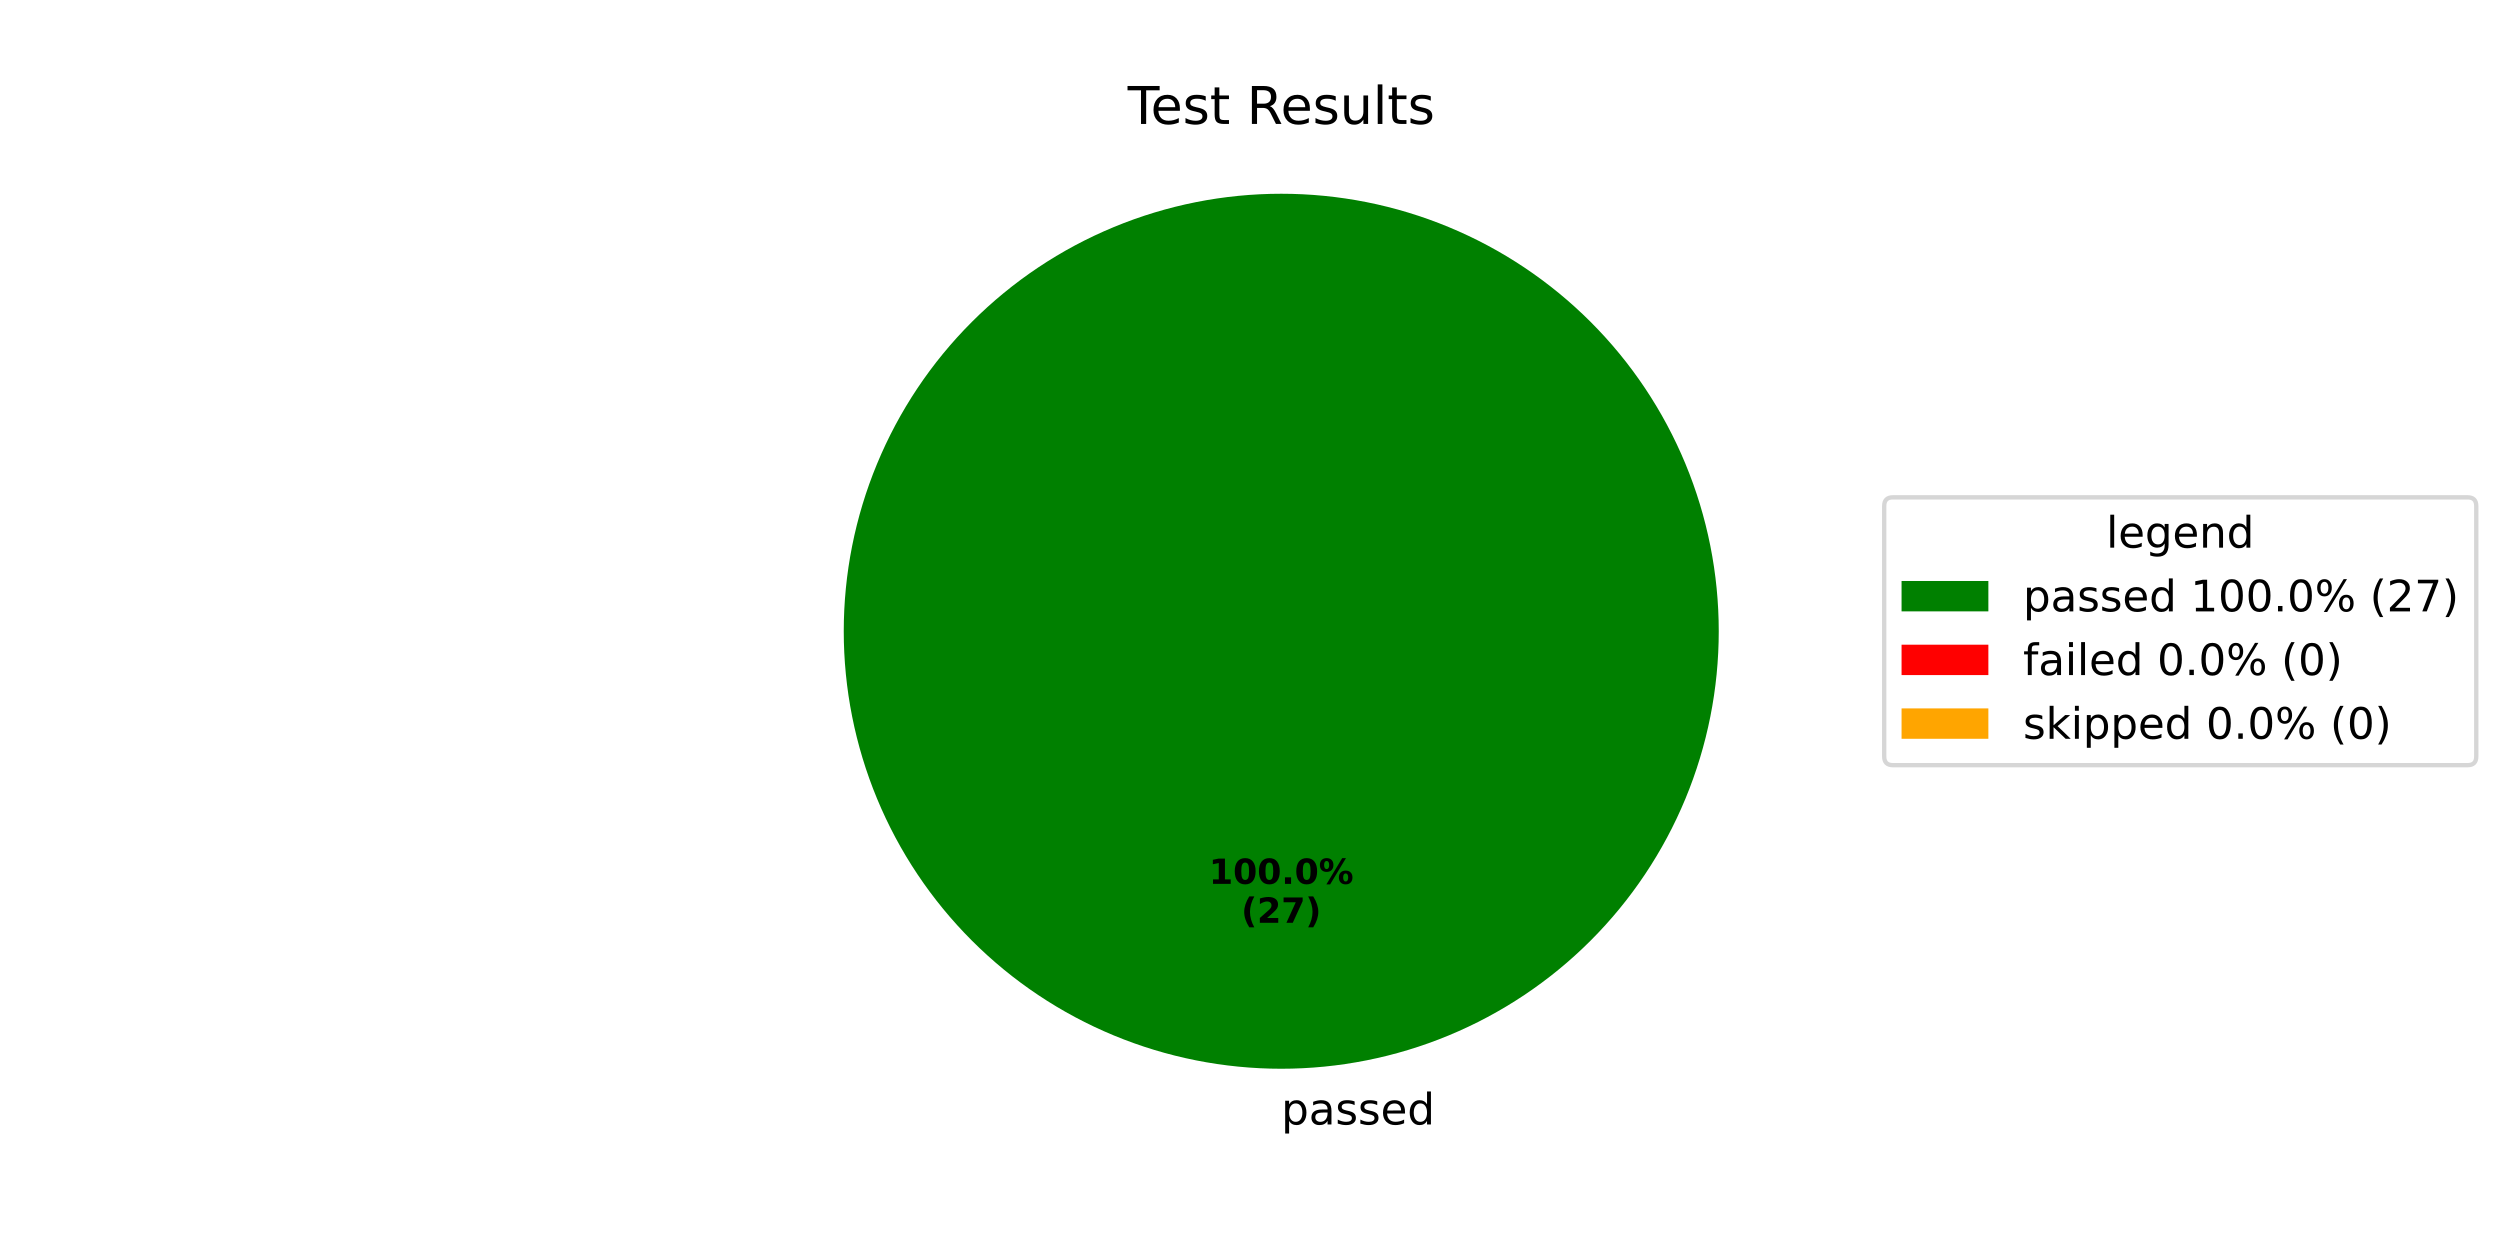
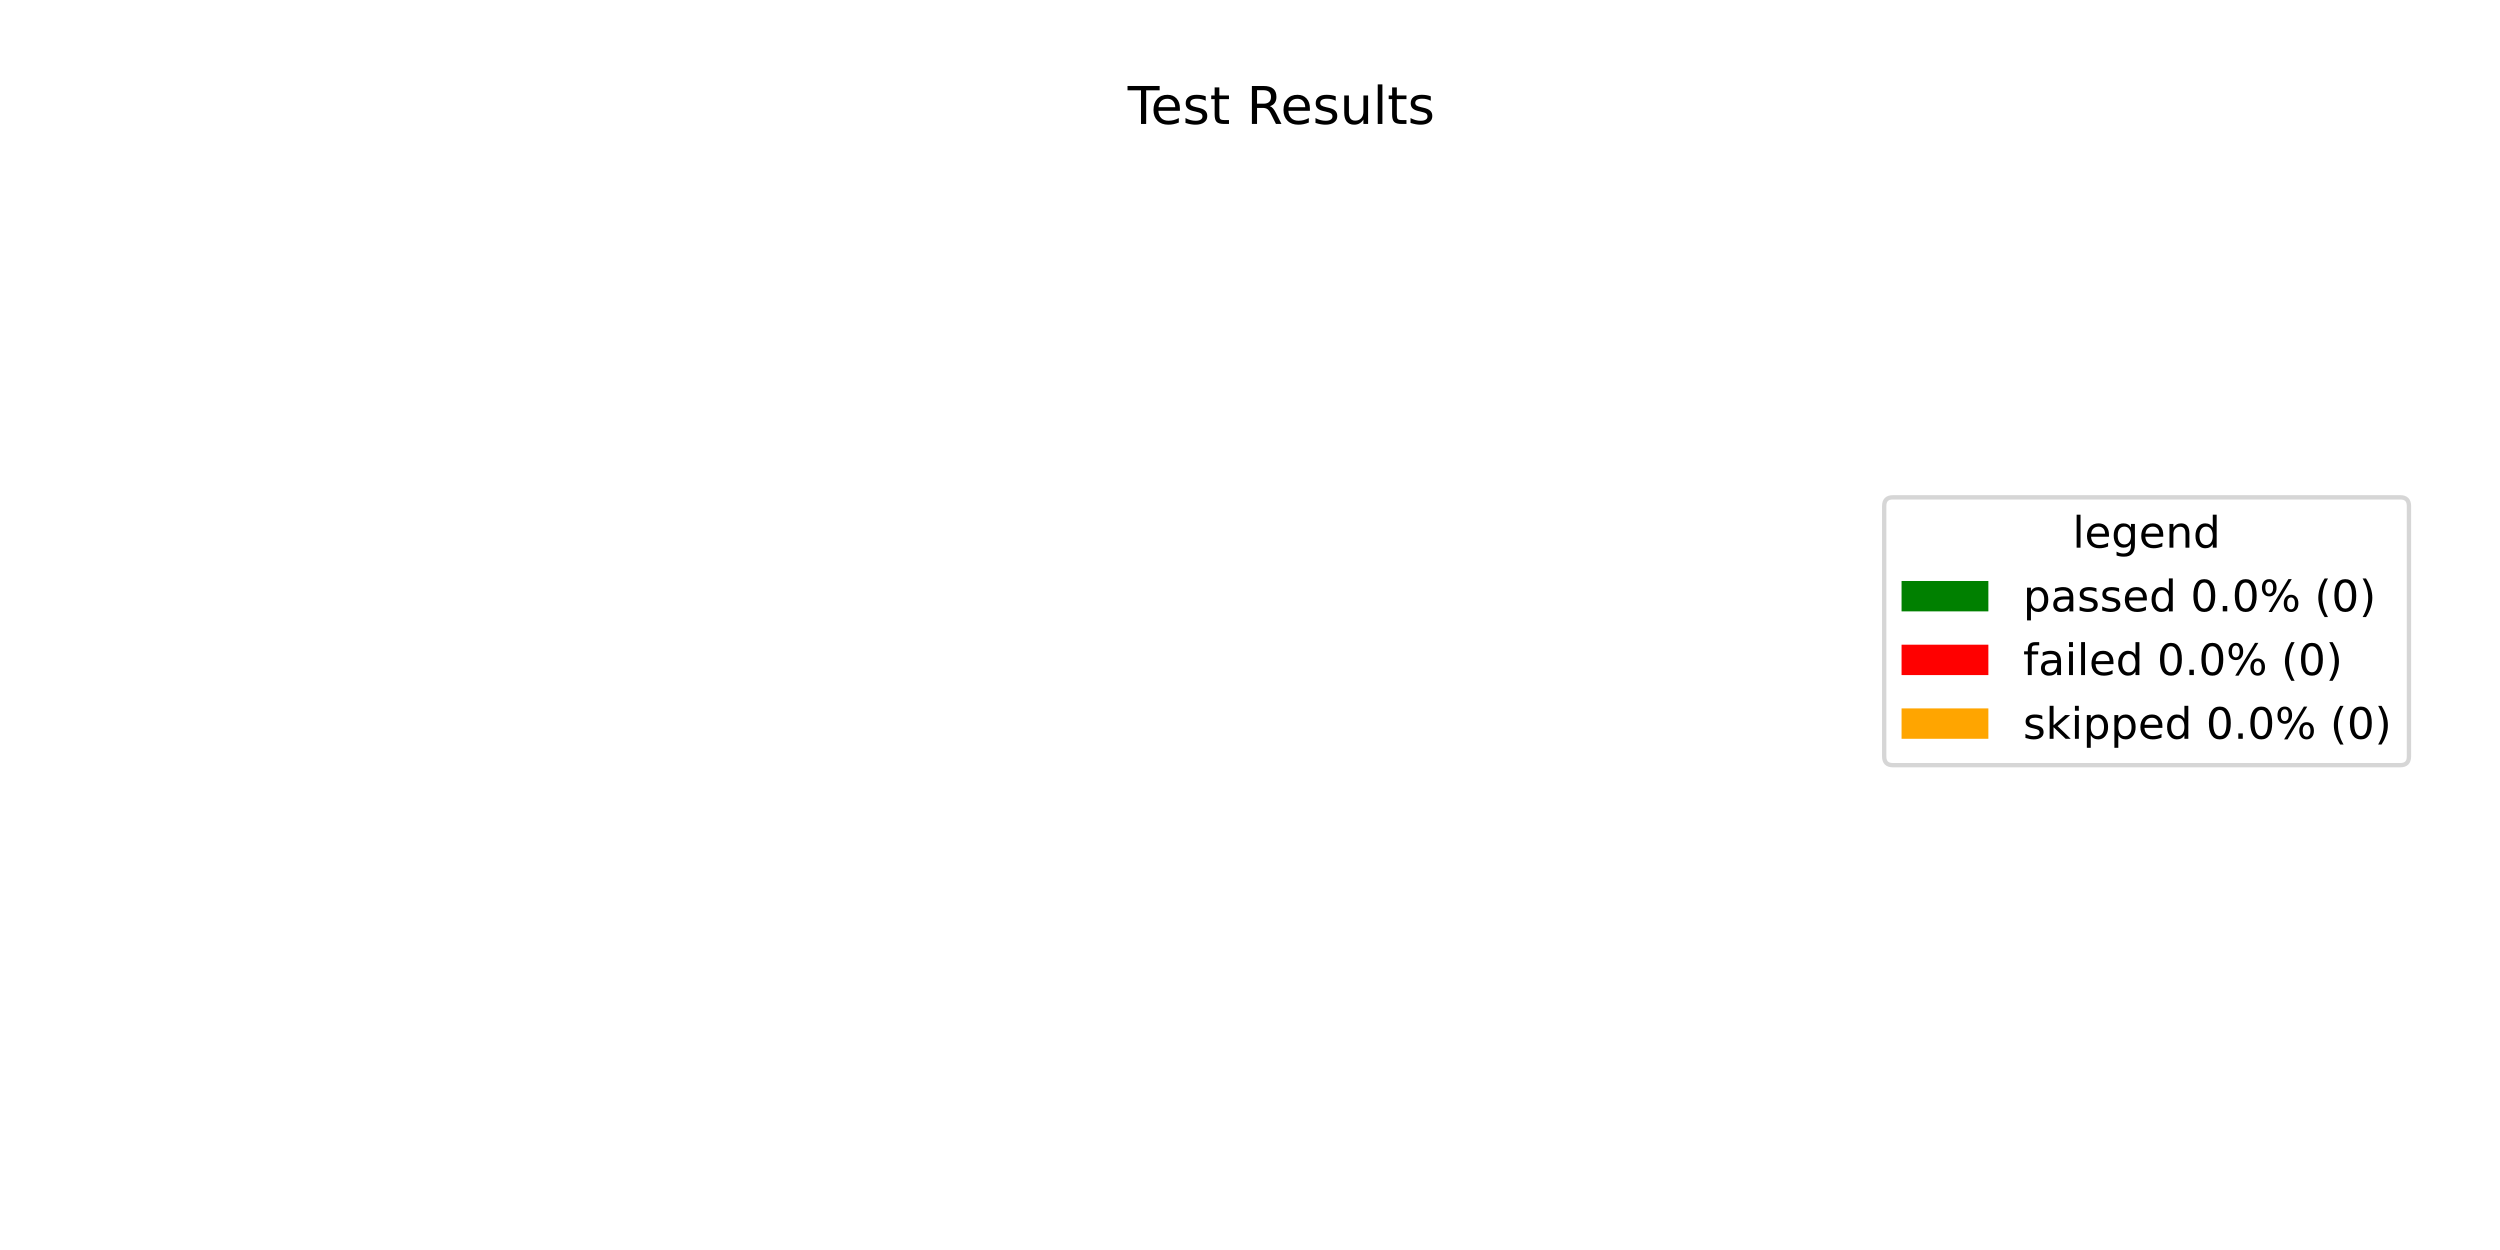
<svg xmlns="http://www.w3.org/2000/svg" xmlns:xlink="http://www.w3.org/1999/xlink" width="576pt" height="288pt" viewBox="0 0 576 288" version="1.1">
  <defs>
    <style type="text/css">*{stroke-linejoin: round; stroke-linecap: butt}</style>
  </defs>
  <g id="figure_1">
    <g id="patch_1">
      <path d="M 0 288  L 576 288  L 576 0  L 0 0  z " style="fill: #ffffff" />
    </g>
    <g id="axes_1">
      <g id="patch_2">
-         <path d="M 396 145.44  C 396 132.203 393.393 119.095 388.327 106.866  C 383.262 94.636 375.836 83.524 366.476 74.164  C 357.116 64.804 346.004 57.378 333.774 52.313  C 321.545 47.247 308.437 44.64 295.2 44.64  C 281.963 44.64 268.855 47.247 256.626 52.313  C 244.396 57.378 233.284 64.804 223.924 74.164  C 214.564 83.524 207.138 94.636 202.073 106.866  C 197.007 119.095 194.4 132.203 194.4 145.44  C 194.4 158.677 197.007 171.785 202.073 184.014  C 207.138 196.244 214.564 207.356 223.924 216.716  C 233.284 226.076 244.396 233.502 256.626 238.567  C 268.855 243.633 281.963 246.24 295.2 246.24  C 308.437 246.24 321.545 243.633 333.774 238.567  C 346.004 233.502 357.116 226.076 366.476 216.716  C 375.836 207.356 383.262 196.244 388.327 184.014  C 393.393 171.785 396 158.677 396 145.44  M 295.2 145.44  z " style="fill: #008000" />
+         <path d="M 295.2 44.64  C 295.2 44.64 295.2 44.64 295.2 44.64  L 295.2 246.24  z " style="fill: #008000" />
      </g>
      <g id="patch_3">
-         <path d="M 295.2 44.64  C 295.2 44.64 295.2 44.64 295.2 44.64  L 295.2 145.44  z " style="fill: #ff0000" />
+         <path d="M 295.2 44.64  C 295.2 44.64 295.2 44.64 295.2 44.64  L 295.2 246.24  z " style="fill: #ff0000" />
      </g>
      <g id="patch_4">
-         <path d="M 295.2 44.64  C 295.2 44.64 295.2 44.64 295.2 44.64  L 295.2 145.44  z " style="fill: #ffa500" />
+         <path d="M 295.2 44.64  C 295.2 44.64 295.2 44.64 295.2 44.64  L 295.2 246.24  z " style="fill: #ffa500" />
      </g>
      <g id="matplotlib.axis_1" />
      <g id="matplotlib.axis_2" />
      <g id="text_1">
-         <g transform="translate(295.2 259.0794) scale(0.1 -0.1)">
-           <defs>
-             <path id="DejaVuSans-70" d="M 1159 525  L 1159 -1331  L 581 -1331  L 581 3500  L 1159 3500  L 1159 2969  Q 1341 3281 1617 3432  Q 1894 3584 2278 3584  Q 2916 3584 3314 3078  Q 3713 2572 3713 1747  Q 3713 922 3314 415  Q 2916 -91 2278 -91  Q 1894 -91 1617 61  Q 1341 213 1159 525  z M 3116 1747  Q 3116 2381 2855 2742  Q 2594 3103 2138 3103  Q 1681 3103 1420 2742  Q 1159 2381 1159 1747  Q 1159 1113 1420 752  Q 1681 391 2138 391  Q 2594 391 2855 752  Q 3116 1113 3116 1747  z " transform="scale(0.015625)" />
-             <path id="DejaVuSans-61" d="M 2194 1759  Q 1497 1759 1228 1600  Q 959 1441 959 1056  Q 959 750 1161 570  Q 1363 391 1709 391  Q 2188 391 2477 730  Q 2766 1069 2766 1631  L 2766 1759  L 2194 1759  z M 3341 1997  L 3341 0  L 2766 0  L 2766 531  Q 2569 213 2275 61  Q 1981 -91 1556 -91  Q 1019 -91 701 211  Q 384 513 384 1019  Q 384 1609 779 1909  Q 1175 2209 1959 2209  L 2766 2209  L 2766 2266  Q 2766 2663 2505 2880  Q 2244 3097 1772 3097  Q 1472 3097 1187 3025  Q 903 2953 641 2809  L 641 3341  Q 956 3463 1253 3523  Q 1550 3584 1831 3584  Q 2591 3584 2966 3190  Q 3341 2797 3341 1997  z " transform="scale(0.015625)" />
-             <path id="DejaVuSans-73" d="M 2834 3397  L 2834 2853  Q 2591 2978 2328 3040  Q 2066 3103 1784 3103  Q 1356 3103 1142 2972  Q 928 2841 928 2578  Q 928 2378 1081 2264  Q 1234 2150 1697 2047  L 1894 2003  Q 2506 1872 2764 1633  Q 3022 1394 3022 966  Q 3022 478 2636 193  Q 2250 -91 1575 -91  Q 1294 -91 989 -36  Q 684 19 347 128  L 347 722  Q 666 556 975 473  Q 1284 391 1588 391  Q 1994 391 2212 530  Q 2431 669 2431 922  Q 2431 1156 2273 1281  Q 2116 1406 1581 1522  L 1381 1569  Q 847 1681 609 1914  Q 372 2147 372 2553  Q 372 3047 722 3315  Q 1072 3584 1716 3584  Q 2034 3584 2315 3537  Q 2597 3491 2834 3397  z " transform="scale(0.015625)" />
-             <path id="DejaVuSans-65" d="M 3597 1894  L 3597 1613  L 953 1613  Q 991 1019 1311 708  Q 1631 397 2203 397  Q 2534 397 2845 478  Q 3156 559 3463 722  L 3463 178  Q 3153 47 2828 -22  Q 2503 -91 2169 -91  Q 1331 -91 842 396  Q 353 884 353 1716  Q 353 2575 817 3079  Q 1281 3584 2069 3584  Q 2775 3584 3186 3129  Q 3597 2675 3597 1894  z M 3022 2063  Q 3016 2534 2758 2815  Q 2500 3097 2075 3097  Q 1594 3097 1305 2825  Q 1016 2553 972 2059  L 3022 2063  z " transform="scale(0.015625)" />
-             <path id="DejaVuSans-64" d="M 2906 2969  L 2906 4863  L 3481 4863  L 3481 0  L 2906 0  L 2906 525  Q 2725 213 2448 61  Q 2172 -91 1784 -91  Q 1150 -91 751 415  Q 353 922 353 1747  Q 353 2572 751 3078  Q 1150 3584 1784 3584  Q 2172 3584 2448 3432  Q 2725 3281 2906 2969  z M 947 1747  Q 947 1113 1208 752  Q 1469 391 1925 391  Q 2381 391 2643 752  Q 2906 1113 2906 1747  Q 2906 2381 2643 2742  Q 2381 3103 1925 3103  Q 1469 3103 1208 2742  Q 947 2381 947 1747  z " transform="scale(0.015625)" />
-           </defs>
-           <use xlink:href="#DejaVuSans-70" />
-           <use xlink:href="#DejaVuSans-61" transform="translate(63.47656 0)" />
-           <use xlink:href="#DejaVuSans-73" transform="translate(124.7559 0)" />
-           <use xlink:href="#DejaVuSans-73" transform="translate(176.8555 0)" />
-           <use xlink:href="#DejaVuSans-65" transform="translate(228.9551 0)" />
-           <use xlink:href="#DejaVuSans-64" transform="translate(290.4785 0)" />
-         </g>
-       </g>
-       <g id="text_2">
-         <g transform="translate(278.54 203.6484) scale(0.08 -0.08)">
-           <defs>
-             <path id="DejaVuSans-Bold-31" d="M 750 831  L 1813 831  L 1813 3847  L 722 3622  L 722 4441  L 1806 4666  L 2950 4666  L 2950 831  L 4013 831  L 4013 0  L 750 0  L 750 831  z " transform="scale(0.015625)" />
-             <path id="DejaVuSans-Bold-30" d="M 2944 2338  Q 2944 3213 2780 3570  Q 2616 3928 2228 3928  Q 1841 3928 1675 3570  Q 1509 3213 1509 2338  Q 1509 1453 1675 1090  Q 1841 728 2228 728  Q 2613 728 2778 1090  Q 2944 1453 2944 2338  z M 4147 2328  Q 4147 1169 3647 539  Q 3147 -91 2228 -91  Q 1306 -91 806 539  Q 306 1169 306 2328  Q 306 3491 806 4120  Q 1306 4750 2228 4750  Q 3147 4750 3647 4120  Q 4147 3491 4147 2328  z " transform="scale(0.015625)" />
-             <path id="DejaVuSans-Bold-2e" d="M 653 1209  L 1778 1209  L 1778 0  L 653 0  L 653 1209  z " transform="scale(0.015625)" />
-             <path id="DejaVuSans-Bold-25" d="M 4959 1925  Q 4738 1925 4616 1733  Q 4494 1541 4494 1184  Q 4494 825 4614 633  Q 4734 441 4959 441  Q 5184 441 5303 633  Q 5422 825 5422 1184  Q 5422 1541 5301 1733  Q 5181 1925 4959 1925  z M 4959 2450  Q 5541 2450 5875 2112  Q 6209 1775 6209 1184  Q 6209 594 5875 251  Q 5541 -91 4959 -91  Q 4378 -91 4042 251  Q 3706 594 3706 1184  Q 3706 1772 4042 2111  Q 4378 2450 4959 2450  z M 2094 -91  L 1403 -91  L 4319 4750  L 5013 4750  L 2094 -91  z M 1453 4750  Q 2034 4750 2367 4411  Q 2700 4072 2700 3481  Q 2700 2891 2367 2550  Q 2034 2209 1453 2209  Q 872 2209 539 2550  Q 206 2891 206 3481  Q 206 4072 539 4411  Q 872 4750 1453 4750  z M 1453 4225  Q 1228 4225 1106 4031  Q 984 3838 984 3481  Q 984 3122 1106 2926  Q 1228 2731 1453 2731  Q 1678 2731 1798 2926  Q 1919 3122 1919 3481  Q 1919 3838 1797 4031  Q 1675 4225 1453 4225  z " transform="scale(0.015625)" />
-           </defs>
-           <use xlink:href="#DejaVuSans-Bold-31" />
-           <use xlink:href="#DejaVuSans-Bold-30" transform="translate(69.58008 0)" />
-           <use xlink:href="#DejaVuSans-Bold-30" transform="translate(139.1602 0)" />
-           <use xlink:href="#DejaVuSans-Bold-2e" transform="translate(208.7402 0)" />
-           <use xlink:href="#DejaVuSans-Bold-30" transform="translate(246.7285 0)" />
-           <use xlink:href="#DejaVuSans-Bold-25" transform="translate(316.3086 0)" />
-         </g>
-         <g transform="translate(285.9775 212.6066) scale(0.08 -0.08)">
-           <defs>
-             <path id="DejaVuSans-Bold-28" d="M 2413 -844  L 1484 -844  Q 1006 -72 778 623  Q 550 1319 550 2003  Q 550 2688 779 3389  Q 1009 4091 1484 4856  L 2413 4856  Q 2013 4116 1813 3408  Q 1613 2700 1613 2009  Q 1613 1319 1811 609  Q 2009 -100 2413 -844  z " transform="scale(0.015625)" />
-             <path id="DejaVuSans-Bold-32" d="M 1844 884  L 3897 884  L 3897 0  L 506 0  L 506 884  L 2209 2388  Q 2438 2594 2547 2791  Q 2656 2988 2656 3200  Q 2656 3528 2436 3728  Q 2216 3928 1850 3928  Q 1569 3928 1234 3808  Q 900 3688 519 3450  L 519 4475  Q 925 4609 1322 4679  Q 1719 4750 2100 4750  Q 2938 4750 3402 4381  Q 3866 4013 3866 3353  Q 3866 2972 3669 2642  Q 3472 2313 2841 1759  L 1844 884  z " transform="scale(0.015625)" />
-             <path id="DejaVuSans-Bold-37" d="M 428 4666  L 3944 4666  L 3944 3988  L 2125 0  L 953 0  L 2675 3781  L 428 3781  L 428 4666  z " transform="scale(0.015625)" />
-             <path id="DejaVuSans-Bold-29" d="M 513 -844  Q 913 -100 1113 609  Q 1313 1319 1313 2009  Q 1313 2700 1113 3408  Q 913 4116 513 4856  L 1441 4856  Q 1916 4091 2145 3389  Q 2375 2688 2375 2003  Q 2375 1319 2147 623  Q 1919 -72 1441 -844  L 513 -844  z " transform="scale(0.015625)" />
-           </defs>
-           <use xlink:href="#DejaVuSans-Bold-28" />
-           <use xlink:href="#DejaVuSans-Bold-32" transform="translate(45.70312 0)" />
-           <use xlink:href="#DejaVuSans-Bold-37" transform="translate(115.2832 0)" />
-           <use xlink:href="#DejaVuSans-Bold-29" transform="translate(184.8633 0)" />
-         </g>
-       </g>
-       <g id="text_3">
        <g transform="translate(259.815 28.56) scale(0.12 -0.12)">
          <defs>
            <path id="DejaVuSans-54" d="M -19 4666  L 3928 4666  L 3928 4134  L 2272 4134  L 2272 0  L 1638 0  L 1638 4134  L -19 4134  L -19 4666  z " transform="scale(0.015625)" />
+             <path id="DejaVuSans-65" d="M 3597 1894  L 3597 1613  L 953 1613  Q 991 1019 1311 708  Q 1631 397 2203 397  Q 2534 397 2845 478  Q 3156 559 3463 722  L 3463 178  Q 3153 47 2828 -22  Q 2503 -91 2169 -91  Q 1331 -91 842 396  Q 353 884 353 1716  Q 353 2575 817 3079  Q 1281 3584 2069 3584  Q 2775 3584 3186 3129  Q 3597 2675 3597 1894  z M 3022 2063  Q 3016 2534 2758 2815  Q 2500 3097 2075 3097  Q 1594 3097 1305 2825  Q 1016 2553 972 2059  L 3022 2063  z " transform="scale(0.015625)" />
+             <path id="DejaVuSans-73" d="M 2834 3397  L 2834 2853  Q 2591 2978 2328 3040  Q 2066 3103 1784 3103  Q 1356 3103 1142 2972  Q 928 2841 928 2578  Q 928 2378 1081 2264  Q 1234 2150 1697 2047  L 1894 2003  Q 2506 1872 2764 1633  Q 3022 1394 3022 966  Q 3022 478 2636 193  Q 2250 -91 1575 -91  Q 1294 -91 989 -36  Q 684 19 347 128  L 347 722  Q 666 556 975 473  Q 1284 391 1588 391  Q 1994 391 2212 530  Q 2431 669 2431 922  Q 2431 1156 2273 1281  Q 2116 1406 1581 1522  L 1381 1569  Q 847 1681 609 1914  Q 372 2147 372 2553  Q 372 3047 722 3315  Q 1072 3584 1716 3584  Q 2034 3584 2315 3537  Q 2597 3491 2834 3397  z " transform="scale(0.015625)" />
            <path id="DejaVuSans-74" d="M 1172 4494  L 1172 3500  L 2356 3500  L 2356 3053  L 1172 3053  L 1172 1153  Q 1172 725 1289 603  Q 1406 481 1766 481  L 2356 481  L 2356 0  L 1766 0  Q 1100 0 847 248  Q 594 497 594 1153  L 594 3053  L 172 3053  L 172 3500  L 594 3500  L 594 4494  L 1172 4494  z " transform="scale(0.015625)" />
            <path id="DejaVuSans-20" transform="scale(0.015625)" />
            <path id="DejaVuSans-52" d="M 2841 2188  Q 3044 2119 3236 1894  Q 3428 1669 3622 1275  L 4263 0  L 3584 0  L 2988 1197  Q 2756 1666 2539 1819  Q 2322 1972 1947 1972  L 1259 1972  L 1259 0  L 628 0  L 628 4666  L 2053 4666  Q 2853 4666 3247 4331  Q 3641 3997 3641 3322  Q 3641 2881 3436 2590  Q 3231 2300 2841 2188  z M 1259 4147  L 1259 2491  L 2053 2491  Q 2509 2491 2742 2702  Q 2975 2913 2975 3322  Q 2975 3731 2742 3939  Q 2509 4147 2053 4147  L 1259 4147  z " transform="scale(0.015625)" />
            <path id="DejaVuSans-75" d="M 544 1381  L 544 3500  L 1119 3500  L 1119 1403  Q 1119 906 1312 657  Q 1506 409 1894 409  Q 2359 409 2629 706  Q 2900 1003 2900 1516  L 2900 3500  L 3475 3500  L 3475 0  L 2900 0  L 2900 538  Q 2691 219 2414 64  Q 2138 -91 1772 -91  Q 1169 -91 856 284  Q 544 659 544 1381  z M 1991 3584  L 1991 3584  z " transform="scale(0.015625)" />
            <path id="DejaVuSans-6c" d="M 603 4863  L 1178 4863  L 1178 0  L 603 0  L 603 4863  z " transform="scale(0.015625)" />
          </defs>
          <use xlink:href="#DejaVuSans-54" />
          <use xlink:href="#DejaVuSans-65" transform="translate(44.08398 0)" />
          <use xlink:href="#DejaVuSans-73" transform="translate(105.6074 0)" />
          <use xlink:href="#DejaVuSans-74" transform="translate(157.707 0)" />
          <use xlink:href="#DejaVuSans-20" transform="translate(196.916 0)" />
          <use xlink:href="#DejaVuSans-52" transform="translate(228.7031 0)" />
          <use xlink:href="#DejaVuSans-65" transform="translate(293.6855 0)" />
          <use xlink:href="#DejaVuSans-73" transform="translate(355.209 0)" />
          <use xlink:href="#DejaVuSans-75" transform="translate(407.3086 0)" />
          <use xlink:href="#DejaVuSans-6c" transform="translate(470.6875 0)" />
          <use xlink:href="#DejaVuSans-74" transform="translate(498.4707 0)" />
          <use xlink:href="#DejaVuSans-73" transform="translate(537.6797 0)" />
        </g>
      </g>
      <g id="legend_1">
        <g id="patch_5">
-           <path d="M 436.12 176.296  L 568.531 176.296  Q 570.531 176.296 570.531 174.296  L 570.531 116.584  Q 570.531 114.584 568.531 114.584  L 436.12 114.584  Q 434.12 114.584 434.12 116.584  L 434.12 174.296  Q 434.12 176.296 436.12 176.296  z " style="fill: #ffffff; opacity: 0.8; stroke: #cccccc; stroke-linejoin: miter" />
+           <path d="M 436.12 176.296  L 553.023 176.296  Q 555.023 176.296 555.023 174.296  L 555.023 116.584  Q 555.023 114.584 553.023 114.584  L 436.12 114.584  Q 434.12 114.584 434.12 116.584  L 434.12 174.296  Q 434.12 176.296 436.12 176.296  z " style="fill: #ffffff; opacity: 0.8; stroke: #cccccc; stroke-linejoin: miter" />
        </g>
-         <g id="text_4">
-           <g transform="translate(485.2661 126.1822) scale(0.1 -0.1)">
+         <g id="text_2">
+           <g transform="translate(477.5122 126.1822) scale(0.1 -0.1)">
            <defs>
              <path id="DejaVuSans-67" d="M 2906 1791  Q 2906 2416 2648 2759  Q 2391 3103 1925 3103  Q 1463 3103 1205 2759  Q 947 2416 947 1791  Q 947 1169 1205 825  Q 1463 481 1925 481  Q 2391 481 2648 825  Q 2906 1169 2906 1791  z M 3481 434  Q 3481 -459 3084 -895  Q 2688 -1331 1869 -1331  Q 1566 -1331 1297 -1286  Q 1028 -1241 775 -1147  L 775 -588  Q 1028 -725 1275 -790  Q 1522 -856 1778 -856  Q 2344 -856 2625 -561  Q 2906 -266 2906 331  L 2906 616  Q 2728 306 2450 153  Q 2172 0 1784 0  Q 1141 0 747 490  Q 353 981 353 1791  Q 353 2603 747 3093  Q 1141 3584 1784 3584  Q 2172 3584 2450 3431  Q 2728 3278 2906 2969  L 2906 3500  L 3481 3500  L 3481 434  z " transform="scale(0.015625)" />
              <path id="DejaVuSans-6e" d="M 3513 2113  L 3513 0  L 2938 0  L 2938 2094  Q 2938 2591 2744 2837  Q 2550 3084 2163 3084  Q 1697 3084 1428 2787  Q 1159 2491 1159 1978  L 1159 0  L 581 0  L 581 3500  L 1159 3500  L 1159 2956  Q 1366 3272 1645 3428  Q 1925 3584 2291 3584  Q 2894 3584 3203 3211  Q 3513 2838 3513 2113  z " transform="scale(0.015625)" />
+               <path id="DejaVuSans-64" d="M 2906 2969  L 2906 4863  L 3481 4863  L 3481 0  L 2906 0  L 2906 525  Q 2725 213 2448 61  Q 2172 -91 1784 -91  Q 1150 -91 751 415  Q 353 922 353 1747  Q 353 2572 751 3078  Q 1150 3584 1784 3584  Q 2172 3584 2448 3432  Q 2725 3281 2906 2969  z M 947 1747  Q 947 1113 1208 752  Q 1469 391 1925 391  Q 2381 391 2643 752  Q 2906 1113 2906 1747  Q 2906 2381 2643 2742  Q 2381 3103 1925 3103  Q 1469 3103 1208 2742  Q 947 2381 947 1747  z " transform="scale(0.015625)" />
            </defs>
            <use xlink:href="#DejaVuSans-6c" />
            <use xlink:href="#DejaVuSans-65" transform="translate(27.7832 0)" />
            <use xlink:href="#DejaVuSans-67" transform="translate(89.30664 0)" />
            <use xlink:href="#DejaVuSans-65" transform="translate(152.7832 0)" />
            <use xlink:href="#DejaVuSans-6e" transform="translate(214.3066 0)" />
            <use xlink:href="#DejaVuSans-64" transform="translate(277.6855 0)" />
          </g>
        </g>
        <g id="patch_6">
          <path d="M 438.12 140.86  L 458.12 140.86  L 458.12 133.86  L 438.12 133.86  z " style="fill: #008000" />
        </g>
-         <g id="text_5">
+         <g id="text_3">
          <g transform="translate(466.12 140.8603) scale(0.1 -0.1)">
            <defs>
-               <path id="DejaVuSans-31" d="M 794 531  L 1825 531  L 1825 4091  L 703 3866  L 703 4441  L 1819 4666  L 2450 4666  L 2450 531  L 3481 531  L 3481 0  L 794 0  L 794 531  z " transform="scale(0.015625)" />
+               <path id="DejaVuSans-70" d="M 1159 525  L 1159 -1331  L 581 -1331  L 581 3500  L 1159 3500  L 1159 2969  Q 1341 3281 1617 3432  Q 1894 3584 2278 3584  Q 2916 3584 3314 3078  Q 3713 2572 3713 1747  Q 3713 922 3314 415  Q 2916 -91 2278 -91  Q 1894 -91 1617 61  Q 1341 213 1159 525  z M 3116 1747  Q 3116 2381 2855 2742  Q 2594 3103 2138 3103  Q 1681 3103 1420 2742  Q 1159 2381 1159 1747  Q 1159 1113 1420 752  Q 1681 391 2138 391  Q 2594 391 2855 752  Q 3116 1113 3116 1747  z " transform="scale(0.015625)" />
+               <path id="DejaVuSans-61" d="M 2194 1759  Q 1497 1759 1228 1600  Q 959 1441 959 1056  Q 959 750 1161 570  Q 1363 391 1709 391  Q 2188 391 2477 730  Q 2766 1069 2766 1631  L 2766 1759  L 2194 1759  z M 3341 1997  L 3341 0  L 2766 0  L 2766 531  Q 2569 213 2275 61  Q 1981 -91 1556 -91  Q 1019 -91 701 211  Q 384 513 384 1019  Q 384 1609 779 1909  Q 1175 2209 1959 2209  L 2766 2209  L 2766 2266  Q 2766 2663 2505 2880  Q 2244 3097 1772 3097  Q 1472 3097 1187 3025  Q 903 2953 641 2809  L 641 3341  Q 956 3463 1253 3523  Q 1550 3584 1831 3584  Q 2591 3584 2966 3190  Q 3341 2797 3341 1997  z " transform="scale(0.015625)" />
              <path id="DejaVuSans-30" d="M 2034 4250  Q 1547 4250 1301 3770  Q 1056 3291 1056 2328  Q 1056 1369 1301 889  Q 1547 409 2034 409  Q 2525 409 2770 889  Q 3016 1369 3016 2328  Q 3016 3291 2770 3770  Q 2525 4250 2034 4250  z M 2034 4750  Q 2819 4750 3233 4129  Q 3647 3509 3647 2328  Q 3647 1150 3233 529  Q 2819 -91 2034 -91  Q 1250 -91 836 529  Q 422 1150 422 2328  Q 422 3509 836 4129  Q 1250 4750 2034 4750  z " transform="scale(0.015625)" />
              <path id="DejaVuSans-2e" d="M 684 794  L 1344 794  L 1344 0  L 684 0  L 684 794  z " transform="scale(0.015625)" />
              <path id="DejaVuSans-25" d="M 4653 2053  Q 4381 2053 4226 1822  Q 4072 1591 4072 1178  Q 4072 772 4226 539  Q 4381 306 4653 306  Q 4919 306 5073 539  Q 5228 772 5228 1178  Q 5228 1588 5073 1820  Q 4919 2053 4653 2053  z M 4653 2450  Q 5147 2450 5437 2106  Q 5728 1763 5728 1178  Q 5728 594 5436 251  Q 5144 -91 4653 -91  Q 4153 -91 3862 251  Q 3572 594 3572 1178  Q 3572 1766 3864 2108  Q 4156 2450 4653 2450  z M 1428 4353  Q 1159 4353 1004 4120  Q 850 3888 850 3481  Q 850 3069 1003 2837  Q 1156 2606 1428 2606  Q 1700 2606 1854 2837  Q 2009 3069 2009 3481  Q 2009 3884 1853 4118  Q 1697 4353 1428 4353  z M 4250 4750  L 4750 4750  L 1831 -91  L 1331 -91  L 4250 4750  z M 1428 4750  Q 1922 4750 2215 4408  Q 2509 4066 2509 3481  Q 2509 2891 2217 2550  Q 1925 2209 1428 2209  Q 931 2209 642 2551  Q 353 2894 353 3481  Q 353 4063 643 4406  Q 934 4750 1428 4750  z " transform="scale(0.015625)" />
              <path id="DejaVuSans-28" d="M 1984 4856  Q 1566 4138 1362 3434  Q 1159 2731 1159 2009  Q 1159 1288 1364 580  Q 1569 -128 1984 -844  L 1484 -844  Q 1016 -109 783 600  Q 550 1309 550 2009  Q 550 2706 781 3412  Q 1013 4119 1484 4856  L 1984 4856  z " transform="scale(0.015625)" />
-               <path id="DejaVuSans-32" d="M 1228 531  L 3431 531  L 3431 0  L 469 0  L 469 531  Q 828 903 1448 1529  Q 2069 2156 2228 2338  Q 2531 2678 2651 2914  Q 2772 3150 2772 3378  Q 2772 3750 2511 3984  Q 2250 4219 1831 4219  Q 1534 4219 1204 4116  Q 875 4013 500 3803  L 500 4441  Q 881 4594 1212 4672  Q 1544 4750 1819 4750  Q 2544 4750 2975 4387  Q 3406 4025 3406 3419  Q 3406 3131 3298 2873  Q 3191 2616 2906 2266  Q 2828 2175 2409 1742  Q 1991 1309 1228 531  z " transform="scale(0.015625)" />
-               <path id="DejaVuSans-37" d="M 525 4666  L 3525 4666  L 3525 4397  L 1831 0  L 1172 0  L 2766 4134  L 525 4134  L 525 4666  z " transform="scale(0.015625)" />
              <path id="DejaVuSans-29" d="M 513 4856  L 1013 4856  Q 1481 4119 1714 3412  Q 1947 2706 1947 2009  Q 1947 1309 1714 600  Q 1481 -109 1013 -844  L 513 -844  Q 928 -128 1133 580  Q 1338 1288 1338 2009  Q 1338 2731 1133 3434  Q 928 4138 513 4856  z " transform="scale(0.015625)" />
            </defs>
            <use xlink:href="#DejaVuSans-70" />
            <use xlink:href="#DejaVuSans-61" transform="translate(63.47656 0)" />
            <use xlink:href="#DejaVuSans-73" transform="translate(124.7559 0)" />
            <use xlink:href="#DejaVuSans-73" transform="translate(176.8555 0)" />
            <use xlink:href="#DejaVuSans-65" transform="translate(228.9551 0)" />
            <use xlink:href="#DejaVuSans-64" transform="translate(290.4785 0)" />
            <use xlink:href="#DejaVuSans-20" transform="translate(353.9551 0)" />
-             <use xlink:href="#DejaVuSans-31" transform="translate(385.7422 0)" />
-             <use xlink:href="#DejaVuSans-30" transform="translate(449.3652 0)" />
-             <use xlink:href="#DejaVuSans-30" transform="translate(512.9883 0)" />
-             <use xlink:href="#DejaVuSans-2e" transform="translate(576.6113 0)" />
-             <use xlink:href="#DejaVuSans-30" transform="translate(608.3984 0)" />
-             <use xlink:href="#DejaVuSans-25" transform="translate(672.0215 0)" />
-             <use xlink:href="#DejaVuSans-20" transform="translate(767.041 0)" />
-             <use xlink:href="#DejaVuSans-28" transform="translate(798.8281 0)" />
-             <use xlink:href="#DejaVuSans-32" transform="translate(837.8418 0)" />
-             <use xlink:href="#DejaVuSans-37" transform="translate(901.4648 0)" />
-             <use xlink:href="#DejaVuSans-29" transform="translate(965.0879 0)" />
+             <use xlink:href="#DejaVuSans-30" transform="translate(385.7422 0)" />
+             <use xlink:href="#DejaVuSans-2e" transform="translate(449.3652 0)" />
+             <use xlink:href="#DejaVuSans-30" transform="translate(481.1523 0)" />
+             <use xlink:href="#DejaVuSans-25" transform="translate(544.7754 0)" />
+             <use xlink:href="#DejaVuSans-20" transform="translate(639.7949 0)" />
+             <use xlink:href="#DejaVuSans-28" transform="translate(671.582 0)" />
+             <use xlink:href="#DejaVuSans-30" transform="translate(710.5957 0)" />
+             <use xlink:href="#DejaVuSans-29" transform="translate(774.2188 0)" />
          </g>
        </g>
        <g id="patch_7">
          <path d="M 438.12 155.538  L 458.12 155.538  L 458.12 148.538  L 438.12 148.538  z " style="fill: #ff0000" />
        </g>
-         <g id="text_6">
+         <g id="text_4">
          <g transform="translate(466.12 155.5384) scale(0.1 -0.1)">
            <defs>
              <path id="DejaVuSans-66" d="M 2375 4863  L 2375 4384  L 1825 4384  Q 1516 4384 1395 4259  Q 1275 4134 1275 3809  L 1275 3500  L 2222 3500  L 2222 3053  L 1275 3053  L 1275 0  L 697 0  L 697 3053  L 147 3053  L 147 3500  L 697 3500  L 697 3744  Q 697 4328 969 4595  Q 1241 4863 1831 4863  L 2375 4863  z " transform="scale(0.015625)" />
              <path id="DejaVuSans-69" d="M 603 3500  L 1178 3500  L 1178 0  L 603 0  L 603 3500  z M 603 4863  L 1178 4863  L 1178 4134  L 603 4134  L 603 4863  z " transform="scale(0.015625)" />
            </defs>
            <use xlink:href="#DejaVuSans-66" />
            <use xlink:href="#DejaVuSans-61" transform="translate(35.20508 0)" />
            <use xlink:href="#DejaVuSans-69" transform="translate(96.48438 0)" />
            <use xlink:href="#DejaVuSans-6c" transform="translate(124.2676 0)" />
            <use xlink:href="#DejaVuSans-65" transform="translate(152.0508 0)" />
            <use xlink:href="#DejaVuSans-64" transform="translate(213.5742 0)" />
            <use xlink:href="#DejaVuSans-20" transform="translate(277.0508 0)" />
            <use xlink:href="#DejaVuSans-30" transform="translate(308.8379 0)" />
            <use xlink:href="#DejaVuSans-2e" transform="translate(372.4609 0)" />
            <use xlink:href="#DejaVuSans-30" transform="translate(404.248 0)" />
            <use xlink:href="#DejaVuSans-25" transform="translate(467.8711 0)" />
            <use xlink:href="#DejaVuSans-20" transform="translate(562.8906 0)" />
            <use xlink:href="#DejaVuSans-28" transform="translate(594.6777 0)" />
            <use xlink:href="#DejaVuSans-30" transform="translate(633.6914 0)" />
            <use xlink:href="#DejaVuSans-29" transform="translate(697.3145 0)" />
          </g>
        </g>
        <g id="patch_8">
          <path d="M 438.12 170.217  L 458.12 170.217  L 458.12 163.217  L 438.12 163.217  z " style="fill: #ffa500" />
        </g>
-         <g id="text_7">
+         <g id="text_5">
          <g transform="translate(466.12 170.2166) scale(0.1 -0.1)">
            <defs>
              <path id="DejaVuSans-6b" d="M 581 4863  L 1159 4863  L 1159 1991  L 2875 3500  L 3609 3500  L 1753 1863  L 3688 0  L 2938 0  L 1159 1709  L 1159 0  L 581 0  L 581 4863  z " transform="scale(0.015625)" />
            </defs>
            <use xlink:href="#DejaVuSans-73" />
            <use xlink:href="#DejaVuSans-6b" transform="translate(52.09961 0)" />
            <use xlink:href="#DejaVuSans-69" transform="translate(110.0098 0)" />
            <use xlink:href="#DejaVuSans-70" transform="translate(137.793 0)" />
            <use xlink:href="#DejaVuSans-70" transform="translate(201.2695 0)" />
            <use xlink:href="#DejaVuSans-65" transform="translate(264.7461 0)" />
            <use xlink:href="#DejaVuSans-64" transform="translate(326.2695 0)" />
            <use xlink:href="#DejaVuSans-20" transform="translate(389.7461 0)" />
            <use xlink:href="#DejaVuSans-30" transform="translate(421.5332 0)" />
            <use xlink:href="#DejaVuSans-2e" transform="translate(485.1562 0)" />
            <use xlink:href="#DejaVuSans-30" transform="translate(516.9434 0)" />
            <use xlink:href="#DejaVuSans-25" transform="translate(580.5664 0)" />
            <use xlink:href="#DejaVuSans-20" transform="translate(675.5859 0)" />
            <use xlink:href="#DejaVuSans-28" transform="translate(707.373 0)" />
            <use xlink:href="#DejaVuSans-30" transform="translate(746.3867 0)" />
            <use xlink:href="#DejaVuSans-29" transform="translate(810.0098 0)" />
          </g>
        </g>
      </g>
    </g>
  </g>
</svg>
